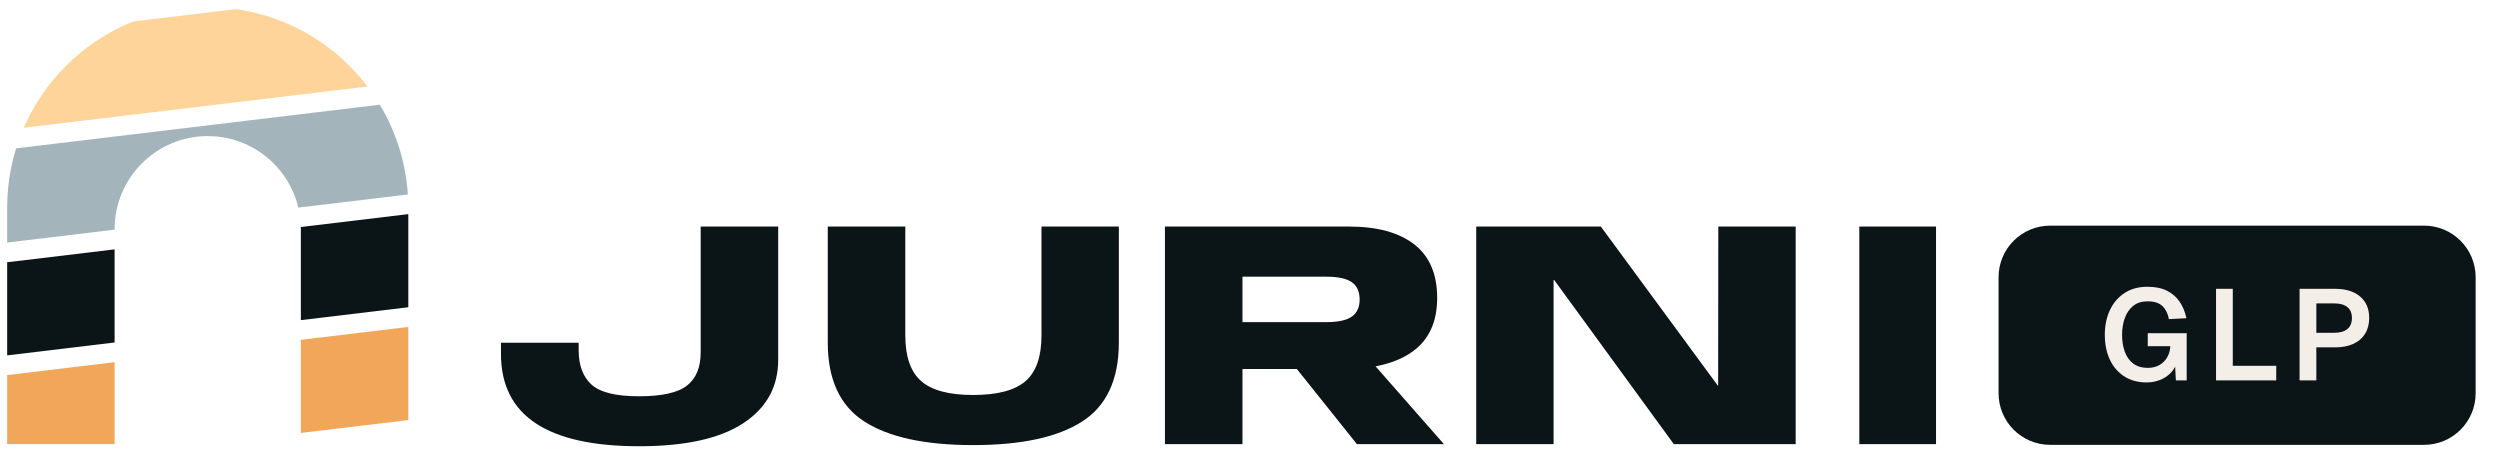
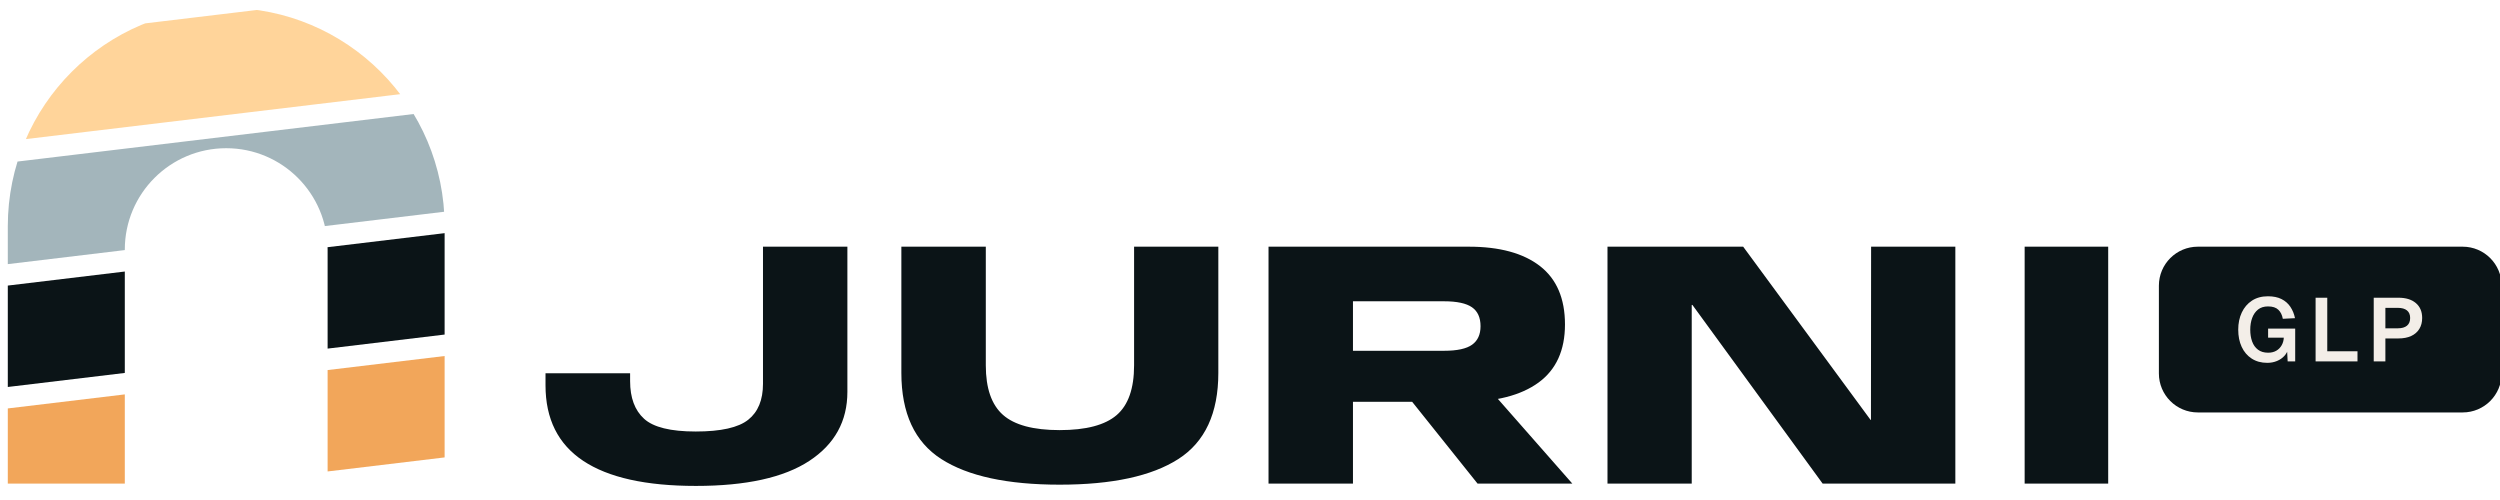
- <svg xmlns="http://www.w3.org/2000/svg" viewBox="-58 -124 698 128" role="img" aria-label="Jurni GLP">
+ <svg xmlns="http://www.w3.org/2000/svg" viewBox="-58 -124 641 128" role="img" aria-label="Jurni GLP">
  <defs>
    <clipPath id="jurni-arch">
      <path clip-rule="evenodd" d="M-56,0 L-56,-66 A56,56 0 0 1 56,-66 L56,0 Z M-26,0 L-26,-60 A26,26 0 0 1 26,-60 L26,0 Z" />
    </clipPath>
  </defs>
  <g clip-path="url(#jurni-arch)">
    <polygon points="-110,13.2 110,-13.2 110,-39.2 -110,-12.8" fill="#F2A65A" />
    <polygon points="-110,-18.3 110,-44.7 110,-70.7 -110,-44.3" fill="#0B1417" />
    <polygon points="-110,-49.8 110,-76.2 110,-102.2 -110,-75.8" fill="#A3B5BB" />
    <polygon points="-110,-81.3 110,-107.7 110,-133.7 -110,-107.3" fill="#FFD49A" />
  </g>
  <path d="M120.44 0.59Q139.74 0.59 149.51 -5.83Q159.27 -12.24 159.27 -23.53L159.27 -60.75L137.63 -60.75L137.63 -25.60Q137.63 -19.39 133.85 -16.38Q130.07 -13.36 120.39 -13.36Q110.72 -13.36 107.14 -16.63Q103.56 -19.89 103.56 -26.28L103.56 -28.30L81.87 -28.30L81.87 -25.20Q81.87 -12.28 91.52 -5.85Q101.18 0.59 120.44 0.59Z M213.70 0.27Q233.86 0.27 244.12 -6.30Q254.38 -12.87 254.38 -28.39L254.38 -60.75L232.78 -60.75L232.78 -30.33Q232.78 -21.42 228.31 -17.57Q223.83 -13.72 213.70 -13.72Q203.58 -13.72 199.17 -17.62Q194.76 -21.51 194.76 -30.33L194.76 -60.75L173.11 -60.75L173.11 -28.39Q173.11 -12.87 183.35 -6.30Q193.59 0.27 213.70 0.27Z M267.25 0L288.90 0L288.90 -20.97L317.20 -20.97Q329.71 -20.97 336.49 -25.92Q343.26 -30.87 343.26 -40.81Q343.26 -50.80 336.85 -55.78Q330.43 -60.75 318.60 -60.75L267.25 -60.75ZM320.85 0L345.15 0L319.99 -28.62L298.08 -28.48ZM288.90 -34.06L288.90 -46.75L312.25 -46.75Q317.20 -46.75 319.41 -45.22Q321.61 -43.69 321.61 -40.36Q321.61 -37.17 319.45 -35.62Q317.29 -34.06 312.25 -34.06Z M354.16 0L375.76 0L375.76 -45.81L375.94 -45.81L409.33 0L443.35 0L443.35 -60.75L421.75 -60.75L421.71 -16.33L421.62 -16.33L388.95 -60.75L354.16 -60.75Z M461.12 0L482.54 0L482.54 -60.75L461.12 -60.75Z" fill="#0B1417" />
-   <g transform="translate(500 -61) scale(1.8) translate(-500 65)">
-     <rect x="500" y="-65" width="74" height="34" rx="8" fill="#0B1417" />
+   <rect x="495.54" y="-60.75" width="87.88" height="42.50" rx="9.99" fill="#0B1417" />
+   <g transform="translate(539.48,-39.50) scale(1.150) translate(-537.00,48.10)">
    <path d="M522.96 -40.68Q520.94 -40.68 519.48 -41.63Q518.02 -42.58 517.25 -44.24Q516.48 -45.90 516.48 -48.08Q516.48 -50.22 517.27 -51.90Q518.06 -53.58 519.54 -54.55Q521.02 -55.52 523.10 -55.52Q524.90 -55.52 526.13 -54.90Q527.36 -54.28 528.10 -53.18Q528.84 -52.08 529.14 -50.64L526.42 -50.50Q526.20 -51.76 525.43 -52.51Q524.66 -53.26 523.12 -53.26Q521.76 -53.26 520.89 -52.56Q520.02 -51.86 519.59 -50.69Q519.16 -49.52 519.16 -48.08Q519.16 -46.60 519.58 -45.44Q520 -44.28 520.89 -43.61Q521.78 -42.94 523.14 -42.94Q524.20 -42.94 524.96 -43.38Q525.72 -43.82 526.16 -44.59Q526.60 -45.36 526.64 -46.30L523.14 -46.30L523.14 -48.32L529.18 -48.32L529.18 -41L527.50 -41L527.34 -44.12L527.66 -43.92Q527.44 -42.96 526.77 -42.23Q526.10 -41.50 525.11 -41.09Q524.12 -40.68 522.96 -40.68Z M533.73 -41L533.73 -55.20L536.33 -55.20L536.33 -41.80L534.91 -43.26L543.07 -43.26L543.07 -41Z M546.69 -41L546.69 -55.20L552.19 -55.20Q554.69 -55.20 556.09 -54Q557.49 -52.80 557.49 -50.68Q557.49 -49.26 556.85 -48.23Q556.21 -47.20 555.03 -46.66Q553.85 -46.12 552.19 -46.12L549.29 -46.12L549.29 -41ZM549.29 -48.38L552.07 -48.38Q553.39 -48.38 554.10 -48.96Q554.81 -49.54 554.81 -50.68Q554.81 -51.80 554.10 -52.37Q553.39 -52.94 552.07 -52.94L549.29 -52.94Z" fill="#F3EEE8" />
  </g>
</svg>
